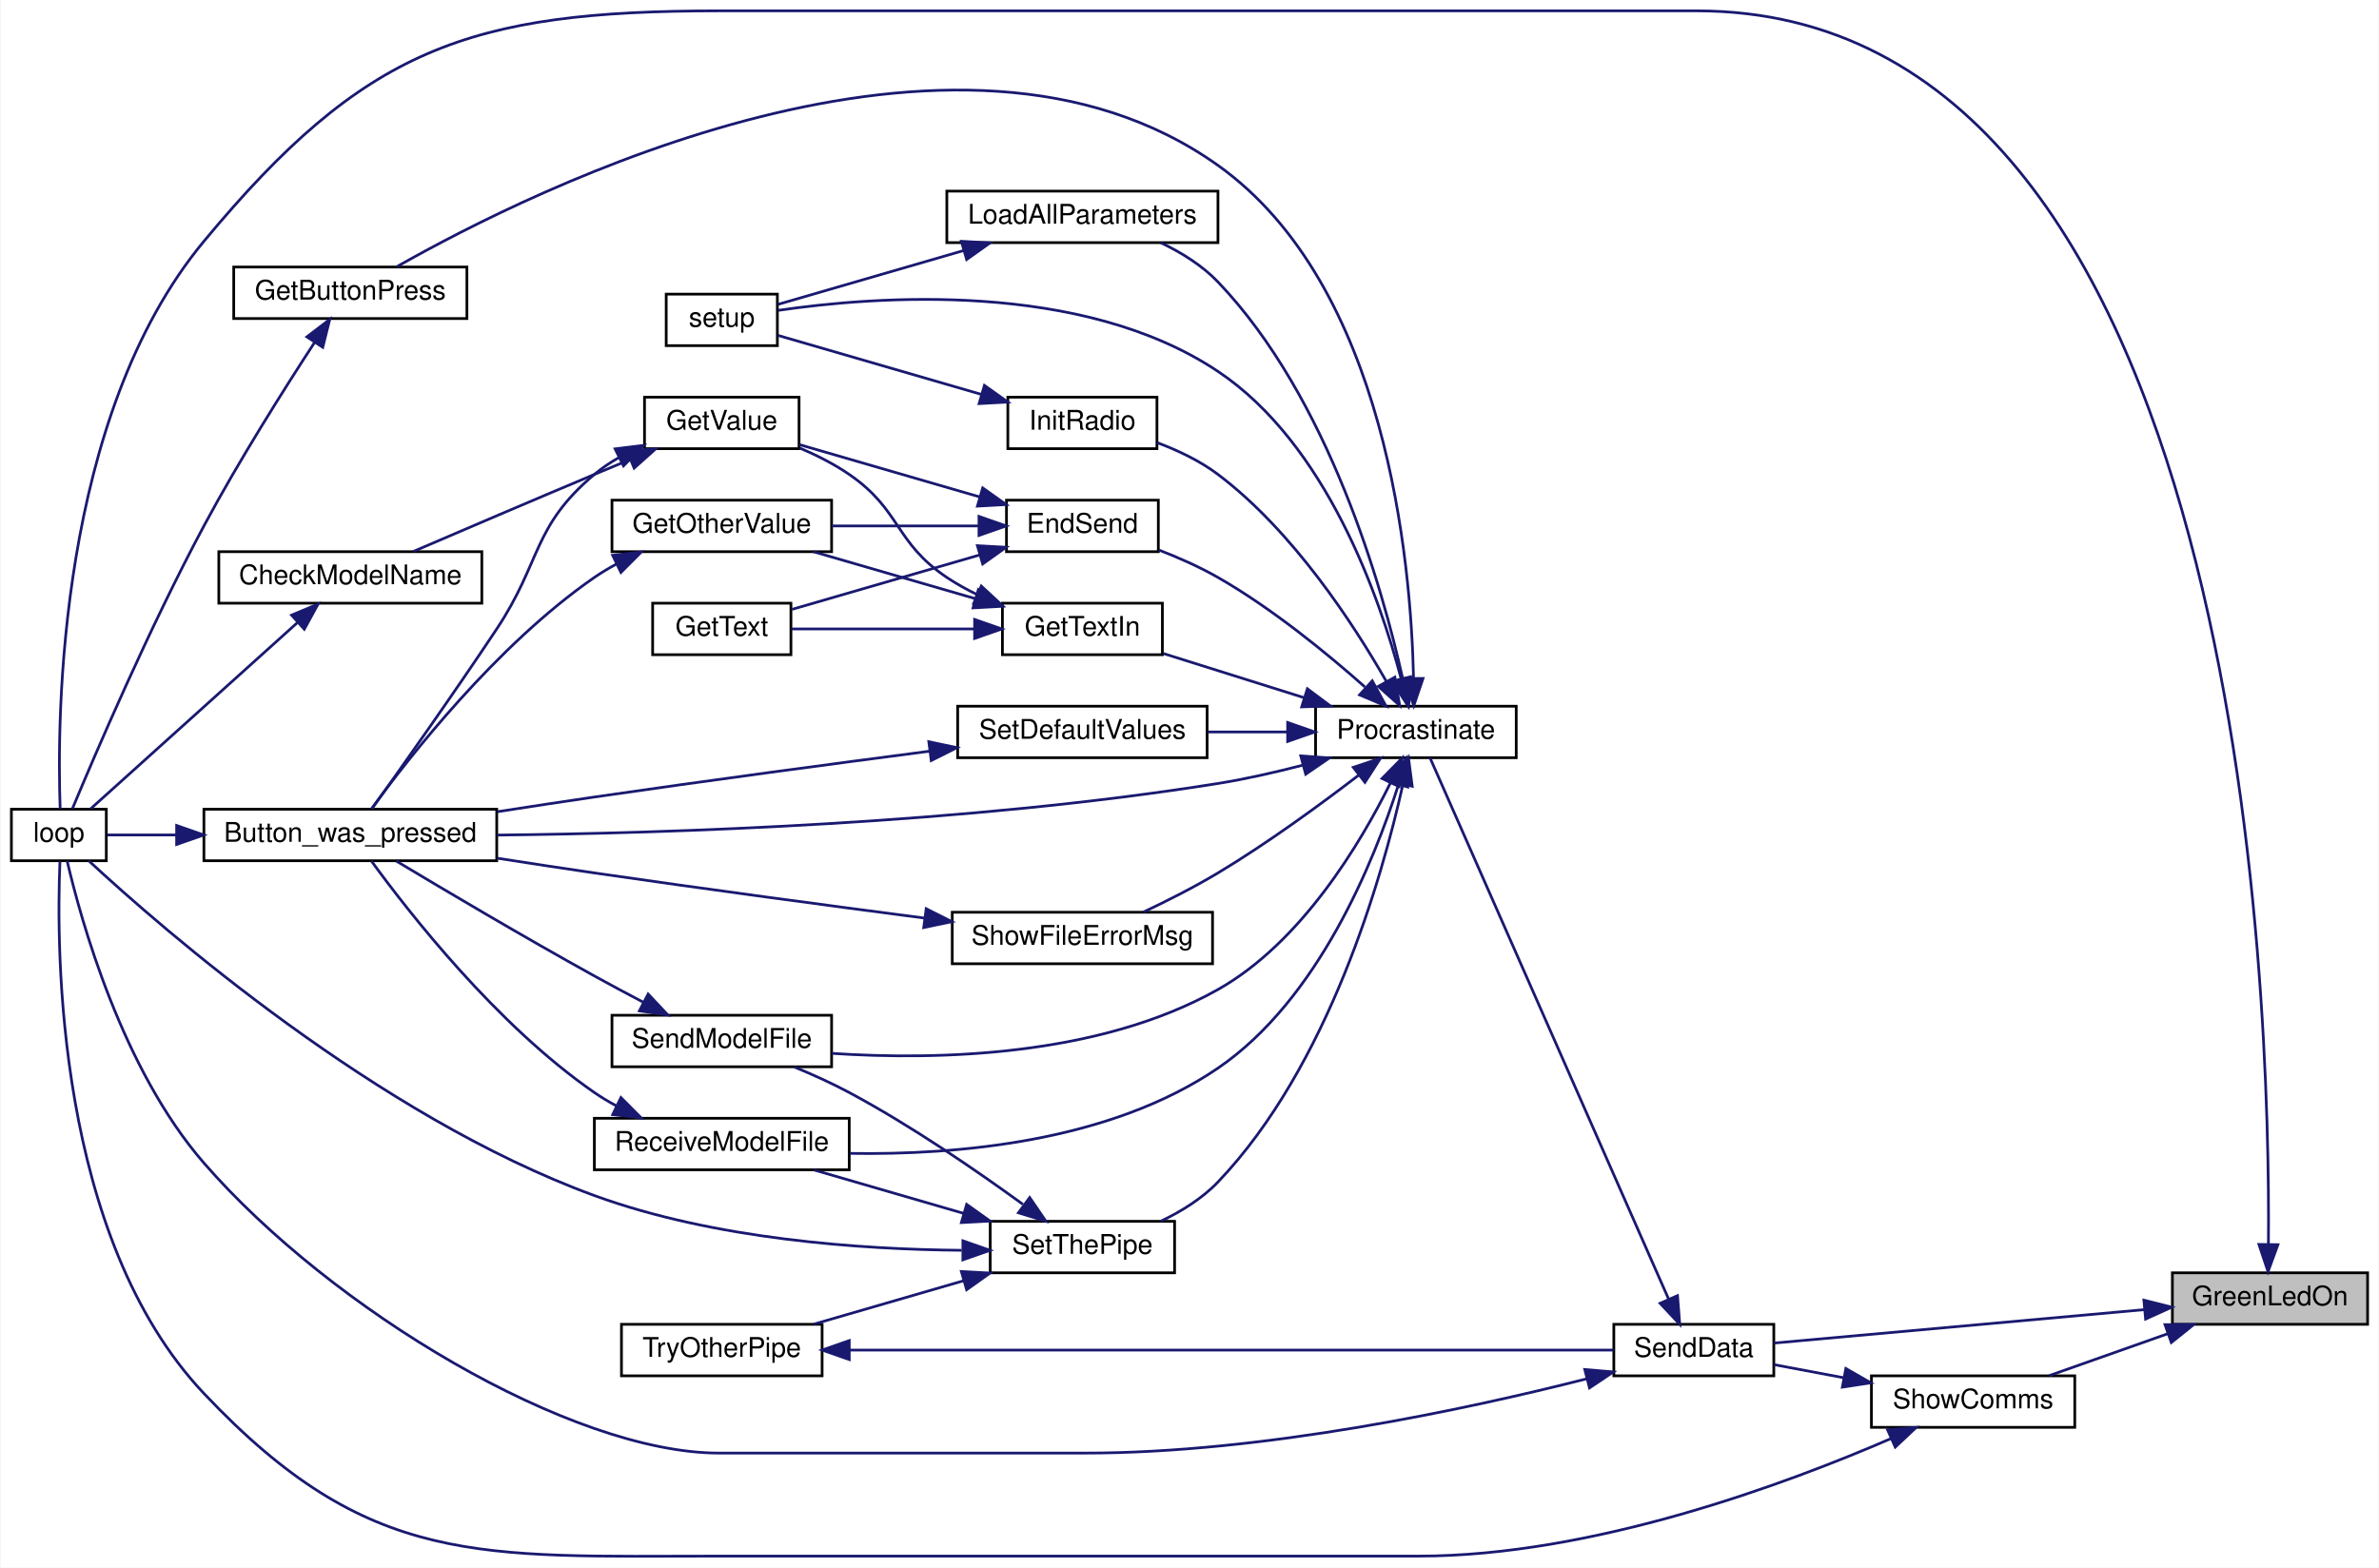
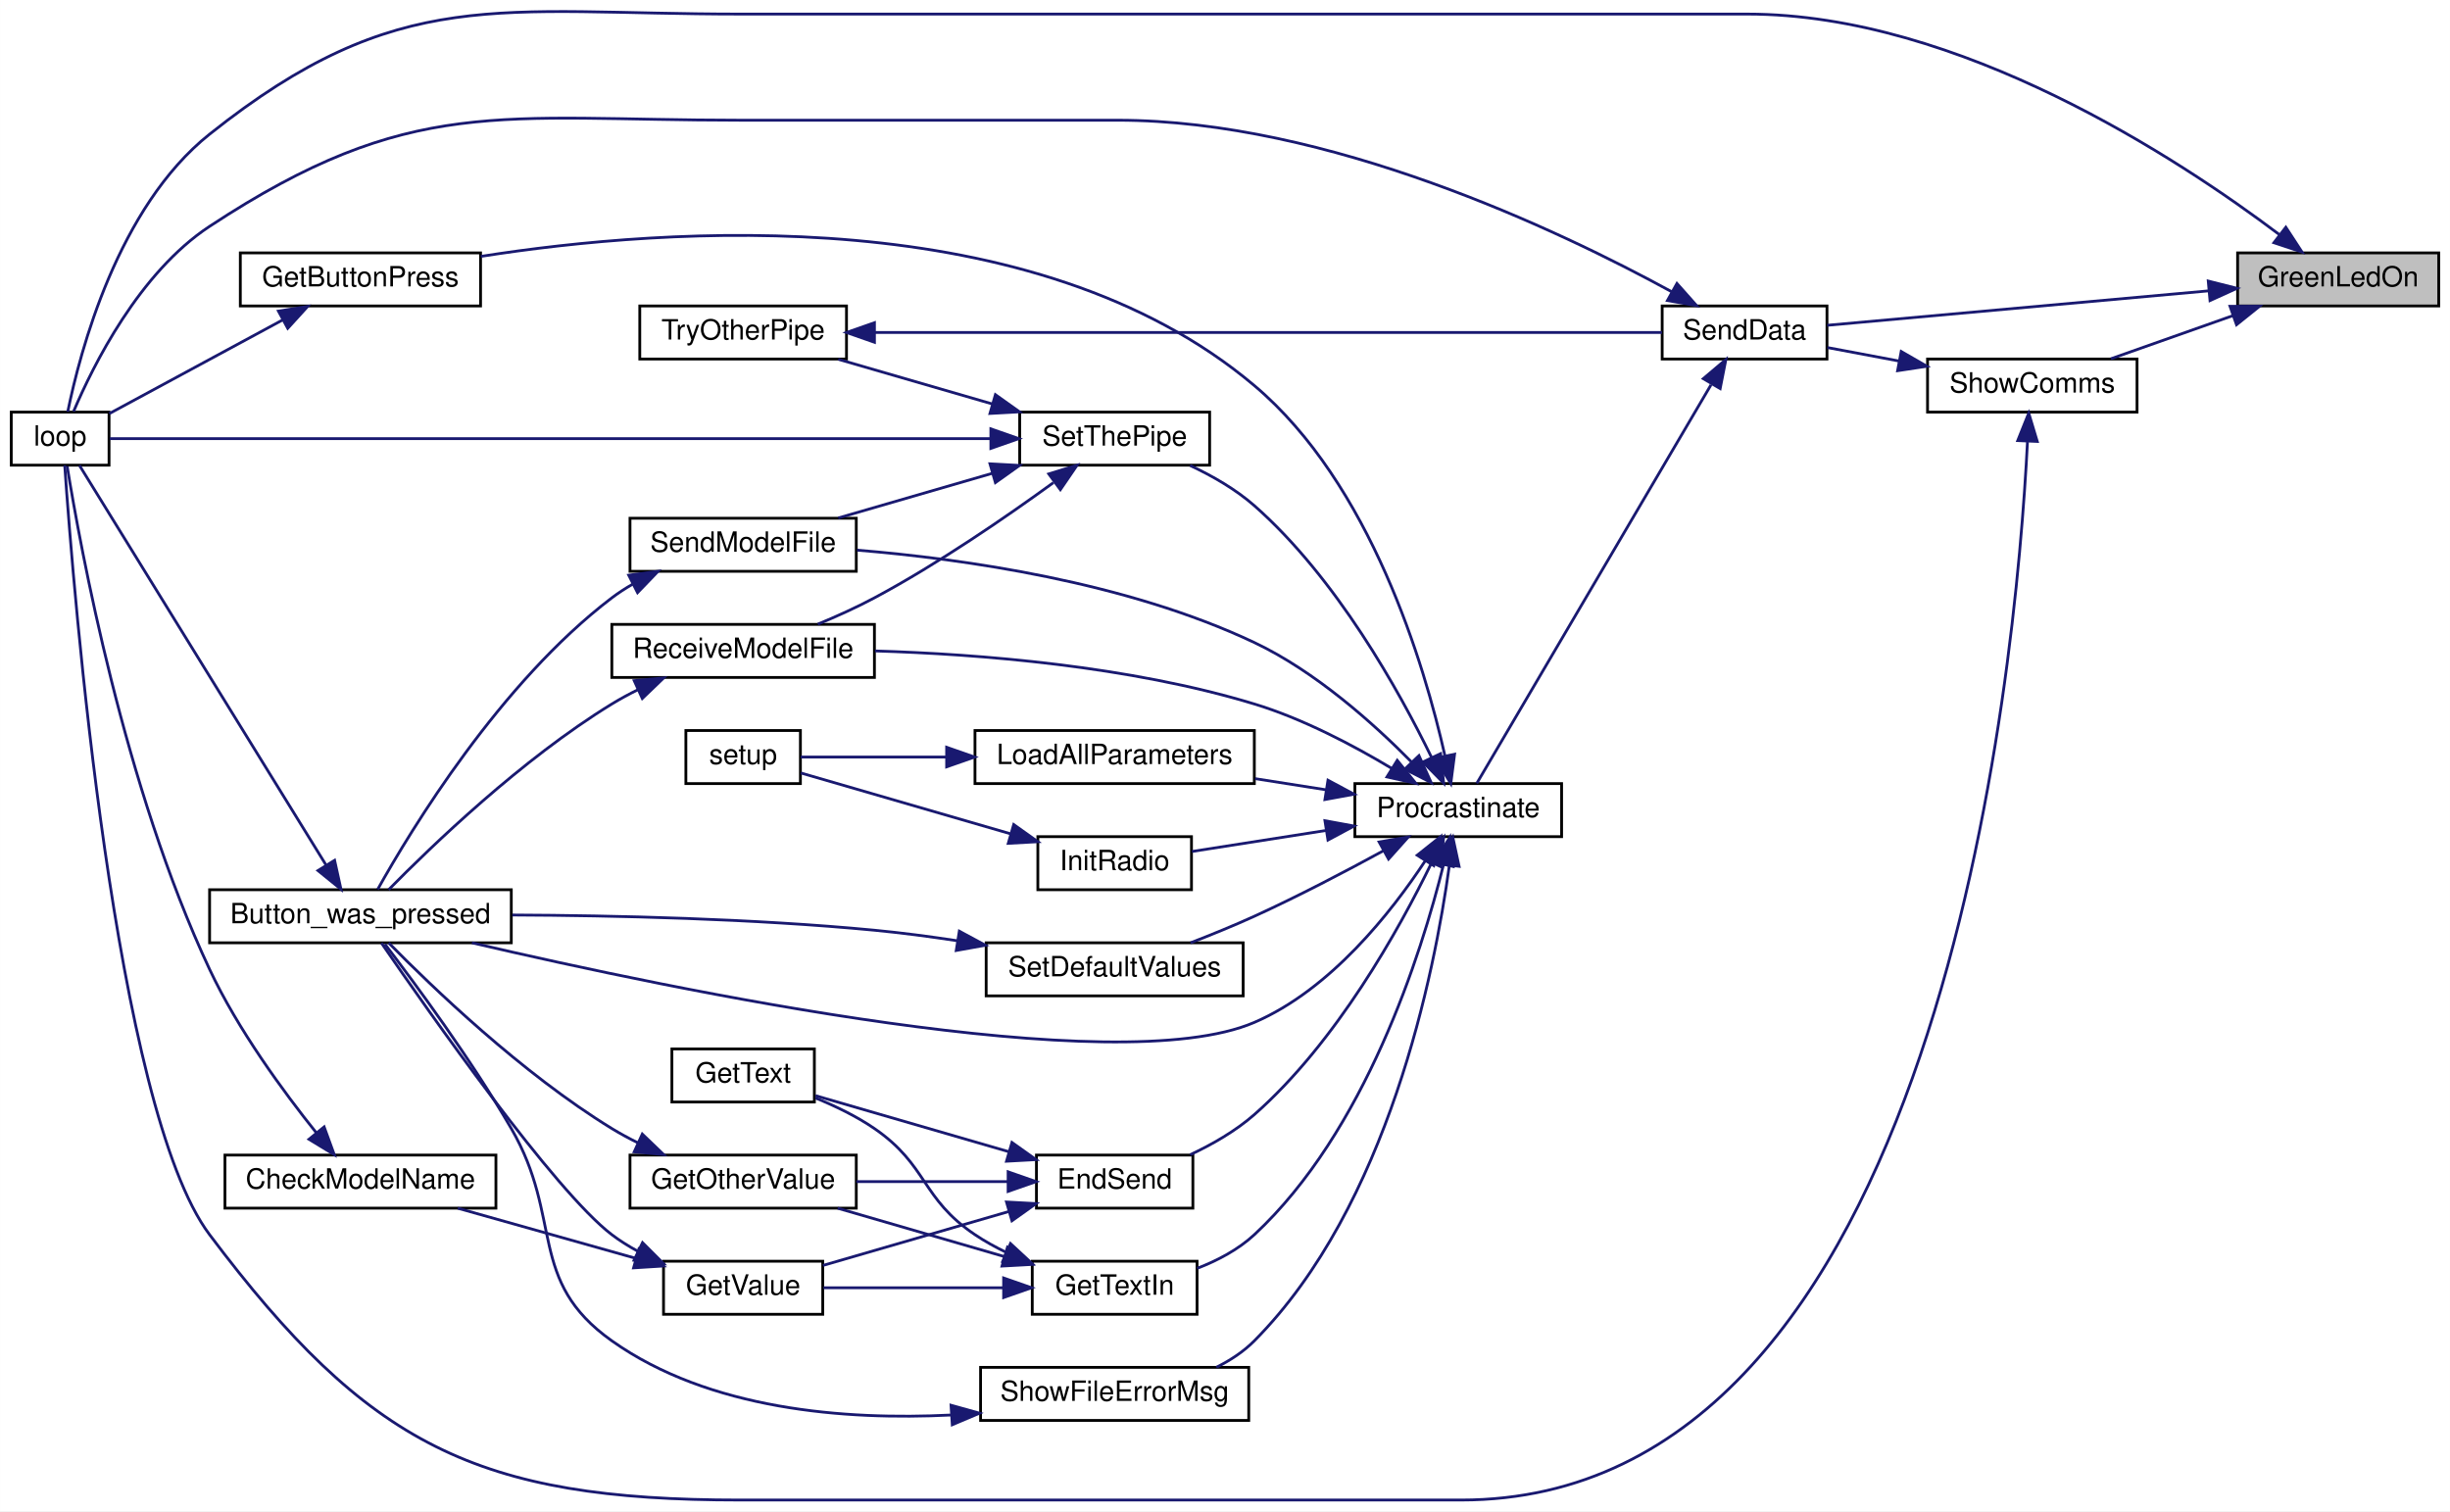
- <svg xmlns="http://www.w3.org/2000/svg" xmlns:xlink="http://www.w3.org/1999/xlink" width="877pt" height="578pt" viewBox="0.00 0.00 877.00 578.27">
-   <g id="graph0" class="graph" transform="scale(1 1) rotate(0) translate(4 574.27)">
-     <polygon fill="white" stroke="transparent" points="-4,4 -4,-574.27 873,-574.27 873,4 -4,4" />
+ <svg xmlns="http://www.w3.org/2000/svg" xmlns:xlink="http://www.w3.org/1999/xlink" width="877pt" height="541pt" viewBox="0.00 0.00 877.00 541.04">
+   <g id="graph0" class="graph" transform="scale(1 1) rotate(0) translate(4 537.04)">
+     <polygon fill="white" stroke="transparent" points="-4,4 -4,-537.04 873,-537.04 873,4 -4,4" />
    <g id="node1" class="node">
      <g id="a_node1">
        <a xlink:title=" ">
-           <polygon fill="#bfbfbf" stroke="black" points="797,-85.77 797,-104.77 869,-104.77 869,-85.77 797,-85.77" />
-           <text text-anchor="middle" x="833" y="-92.77" font-family="Helvetica,sans-Serif" font-size="10.00">GreenLedOn</text>
+           <polygon fill="#bfbfbf" stroke="black" points="797,-427.5 797,-446.5 869,-446.5 869,-427.5 797,-427.5" />
+           <text text-anchor="middle" x="833" y="-434.5" font-family="Helvetica,sans-Serif" font-size="10.00">GreenLedOn</text>
        </a>
      </g>
    </g>
    <g id="node2" class="node">
      <g id="a_node2">
        <a xlink:href="_transmitter_code_2src_2main_8cpp.html#afe461d27b9c48d5921c00d521181f12f" target="_top" xlink:title=" ">
-           <polygon fill="white" stroke="black" points="0,-256.77 0,-275.77 35,-275.77 35,-256.77 0,-256.77" />
-           <text text-anchor="middle" x="17.5" y="-263.77" font-family="Helvetica,sans-Serif" font-size="10.00">loop</text>
+           <polygon fill="white" stroke="black" points="0,-370.5 0,-389.5 35,-389.5 35,-370.5 0,-370.5" />
+           <text text-anchor="middle" x="17.5" y="-377.5" font-family="Helvetica,sans-Serif" font-size="10.00">loop</text>
        </a>
      </g>
    </g>
    <g id="edge1" class="edge">
-       <path fill="none" stroke="midnightblue" d="M832.42,-115.2C833.21,-205.29 823.91,-570.27 621.5,-570.27 621.5,-570.27 621.5,-570.27 261,-570.27 168.49,-570.27 130.08,-556.46 71,-485.27 17.07,-420.29 16.77,-309.05 17.99,-275.88" />
-       <polygon fill="midnightblue" stroke="midnightblue" points="835.92,-115.14 832.28,-105.19 828.92,-115.24 835.92,-115.14" />
+       <path fill="none" stroke="midnightblue" d="M811.85,-453.12C775.89,-480.23 697.27,-532 621.5,-532 621.5,-532 621.5,-532 261,-532 174.42,-532 138.74,-542.92 71,-489 38.13,-462.84 24.58,-411.03 20.22,-389.61" />
+       <polygon fill="midnightblue" stroke="midnightblue" points="814.26,-455.68 820.05,-446.81 809.99,-450.14 814.26,-455.68" />
    </g>
    <g id="node3" class="node">
      <g id="a_node3">
        <a xlink:href="_radio_functions_8cpp.html#a3d7322e78f097d02d476f17a6306997c" target="_top" xlink:title=" ">
-           <polygon fill="white" stroke="black" points="591,-66.77 591,-85.77 650,-85.77 650,-66.77 591,-66.77" />
-           <text text-anchor="middle" x="620.5" y="-73.77" font-family="Helvetica,sans-Serif" font-size="10.00">SendData</text>
+           <polygon fill="white" stroke="black" points="591,-408.5 591,-427.5 650,-427.5 650,-408.5 591,-408.5" />
+           <text text-anchor="middle" x="620.5" y="-415.5" font-family="Helvetica,sans-Serif" font-size="10.00">SendData</text>
        </a>
      </g>
    </g>
    <g id="edge2" class="edge">
-       <path fill="none" stroke="midnightblue" d="M786.66,-91.18C745.22,-87.44 685.2,-82.02 650.08,-78.85" />
-       <polygon fill="midnightblue" stroke="midnightblue" points="786.49,-94.68 796.77,-92.09 787.12,-87.71 786.49,-94.68" />
+       <path fill="none" stroke="midnightblue" d="M786.66,-432.91C745.22,-429.17 685.2,-423.75 650.08,-420.58" />
+       <polygon fill="midnightblue" stroke="midnightblue" points="786.49,-436.41 796.77,-433.82 787.12,-429.43 786.49,-436.41" />
    </g>
    <g id="node22" class="node">
      <g id="a_node22">
        <a xlink:href="_transmitter_code_2src_2main_8cpp.html#a5d3a46c21927cf7a3031a1e68e0b7b48" target="_top" xlink:title="SHOW COMMS.">
-           <polygon fill="white" stroke="black" points="686,-47.77 686,-66.77 761,-66.77 761,-47.77 686,-47.77" />
-           <text text-anchor="middle" x="723.5" y="-54.77" font-family="Helvetica,sans-Serif" font-size="10.00">ShowComms</text>
-         </a>
-       </g>
-     </g>
-     <g id="edge40" class="edge">
-       <path fill="none" stroke="midnightblue" d="M795.3,-82.3C780.98,-77.24 764.86,-71.54 751.62,-66.86" />
-       <polygon fill="midnightblue" stroke="midnightblue" points="794.28,-85.65 804.87,-85.68 796.61,-79.05 794.28,-85.65" />
+           <polygon fill="white" stroke="black" points="686,-389.5 686,-408.5 761,-408.5 761,-389.5 686,-389.5" />
+           <text text-anchor="middle" x="723.5" y="-396.5" font-family="Helvetica,sans-Serif" font-size="10.00">ShowComms</text>
+         </a>
+       </g>
+     </g>
+     <g id="edge39" class="edge">
+       <path fill="none" stroke="midnightblue" d="M795.3,-424.03C780.98,-418.97 764.86,-413.27 751.62,-408.59" />
+       <polygon fill="midnightblue" stroke="midnightblue" points="794.28,-427.38 804.87,-427.41 796.61,-420.78 794.28,-427.38" />
    </g>
    <g id="edge3" class="edge">
-       <path fill="none" stroke="midnightblue" d="M581.07,-65.69C536.81,-54.44 461.73,-38.27 396,-38.27 396,-38.27 396,-38.27 261,-38.27 206.41,-38.27 118.07,-91.15 71,-145.27 40.8,-180 25.66,-234.79 20.55,-256.73" />
-       <polygon fill="midnightblue" stroke="midnightblue" points="580.28,-69.1 590.83,-68.21 582.03,-62.32 580.28,-69.1" />
+       <path fill="none" stroke="midnightblue" d="M594.45,-432.57C554.09,-454.64 471.51,-494 396,-494 396,-494 396,-494 261,-494 174.88,-494 142.95,-503.33 71,-456 45.81,-439.43 29.31,-406.21 22.31,-389.73" />
+       <polygon fill="midnightblue" stroke="midnightblue" points="596.29,-435.55 603.32,-427.63 592.88,-429.44 596.29,-435.55" />
    </g>
    <g id="node4" class="node">
      <g id="a_node4">
        <a xlink:href="_radio_functions_8cpp.html#a760609a682300dfe6bfaac737fd4d5eb" target="_top" xlink:title=" ">
-           <polygon fill="white" stroke="black" points="481,-294.77 481,-313.77 555,-313.77 555,-294.77 481,-294.77" />
-           <text text-anchor="middle" x="518" y="-301.77" font-family="Helvetica,sans-Serif" font-size="10.00">Procrastinate</text>
+           <polygon fill="white" stroke="black" points="481,-237.5 481,-256.5 555,-256.5 555,-237.5 481,-237.5" />
+           <text text-anchor="middle" x="518" y="-244.5" font-family="Helvetica,sans-Serif" font-size="10.00">Procrastinate</text>
        </a>
      </g>
    </g>
    <g id="edge4" class="edge">
-       <path fill="none" stroke="midnightblue" d="M611.25,-94.98C590.83,-141.32 538.43,-260.18 523.21,-294.73" />
-       <polygon fill="midnightblue" stroke="midnightblue" points="614.48,-96.34 615.31,-85.78 608.07,-93.52 614.48,-96.34" />
+       <path fill="none" stroke="midnightblue" d="M608.49,-399.27C587.13,-362.92 540.72,-283.96 524.63,-256.58" />
+       <polygon fill="midnightblue" stroke="midnightblue" points="605.72,-401.47 613.81,-408.32 611.76,-397.92 605.72,-401.47" />
    </g>
    <g id="node5" class="node">
      <g id="a_node5">
        <a xlink:href="_transmitter_code_2src_2main_8cpp.html#aed6c682ed45951f95e0b02cf6b570da2" target="_top" xlink:title=" ">
-           <polygon fill="white" stroke="black" points="71,-256.77 71,-275.77 179,-275.77 179,-256.77 71,-256.77" />
-           <text text-anchor="middle" x="125" y="-263.77" font-family="Helvetica,sans-Serif" font-size="10.00">Button_was_pressed</text>
+           <polygon fill="white" stroke="black" points="71,-199.5 71,-218.5 179,-218.5 179,-199.5 71,-199.5" />
+           <text text-anchor="middle" x="125" y="-206.5" font-family="Helvetica,sans-Serif" font-size="10.00">Button_was_pressed</text>
        </a>
      </g>
    </g>
    <g id="edge5" class="edge">
-       <path fill="none" stroke="midnightblue" d="M476.27,-292.02C466.14,-289.39 455.24,-286.91 445,-285.27 352.28,-270.43 242.73,-266.91 179.13,-266.23" />
-       <polygon fill="midnightblue" stroke="midnightblue" points="475.53,-295.45 486.1,-294.68 477.36,-288.69 475.53,-295.45" />
+       <path fill="none" stroke="midnightblue" d="M506.26,-228.97C494.07,-210.45 472.28,-182.73 445,-171 395.43,-149.68 238.54,-182.3 164.89,-199.5" />
+       <polygon fill="midnightblue" stroke="midnightblue" points="503.31,-230.85 511.6,-237.44 509.23,-227.12 503.31,-230.85" />
    </g>
    <g id="node6" class="node">
      <g id="a_node6">
        <a xlink:href="_transmitter_code_2src_2main_8cpp.html#ad7b8aa834c87265667a5687b1787a1cc" target="_top" xlink:title=" ">
-           <polygon fill="white" stroke="black" points="367,-370.77 367,-389.77 423,-389.77 423,-370.77 367,-370.77" />
-           <text text-anchor="middle" x="395" y="-377.77" font-family="Helvetica,sans-Serif" font-size="10.00">EndSend</text>
+           <polygon fill="white" stroke="black" points="367,-104.5 367,-123.5 423,-123.5 423,-104.5 367,-104.5" />
+           <text text-anchor="middle" x="395" y="-111.5" font-family="Helvetica,sans-Serif" font-size="10.00">EndSend</text>
        </a>
      </g>
    </g>
    <g id="edge7" class="edge">
-       <path fill="none" stroke="midnightblue" d="M499.18,-320.88C485.24,-333.24 464.94,-349.86 445,-361.27 438.19,-365.17 430.43,-368.59 423.12,-371.42" />
-       <polygon fill="midnightblue" stroke="midnightblue" points="501.91,-323.13 506.98,-313.83 497.22,-317.94 501.91,-323.13" />
+       <path fill="none" stroke="midnightblue" d="M508.39,-228.01C496.85,-204.33 474.38,-163.83 445,-138 438.31,-132.12 429.93,-127.32 422,-123.61" />
+       <polygon fill="midnightblue" stroke="midnightblue" points="505.35,-229.77 512.78,-237.32 511.68,-226.78 505.35,-229.77" />
    </g>
    <g id="node11" class="node">
      <g id="a_node11">
        <a xlink:href="_transmitter_code_2src_2main_8cpp.html#acd96c3022716bba17005df2e6b3d0ed6" target="_top" xlink:title=" ">
-           <polygon fill="white" stroke="black" points="82,-456.77 82,-475.77 168,-475.77 168,-456.77 82,-456.77" />
-           <text text-anchor="middle" x="125" y="-463.77" font-family="Helvetica,sans-Serif" font-size="10.00">GetButtonPress</text>
+           <polygon fill="white" stroke="black" points="82,-427.5 82,-446.5 168,-446.5 168,-427.5 82,-427.5" />
+           <text text-anchor="middle" x="125" y="-434.5" font-family="Helvetica,sans-Serif" font-size="10.00">GetButtonPress</text>
        </a>
      </g>
    </g>
    <g id="edge15" class="edge">
-       <path fill="none" stroke="midnightblue" d="M517.13,-324.02C516.21,-367.03 507.24,-468.88 445,-513.27 348.15,-582.34 192.29,-504.36 142.11,-475.87" />
-       <polygon fill="midnightblue" stroke="midnightblue" points="520.63,-324.01 517.22,-313.98 513.63,-323.95 520.63,-324.01" />
+       <path fill="none" stroke="midnightblue" d="M513.22,-266.53C505.91,-298.95 486.74,-363.81 445,-399 366.22,-465.42 235.01,-455.76 168.07,-445.24" />
+       <polygon fill="midnightblue" stroke="midnightblue" points="516.69,-267.02 515.33,-256.51 509.84,-265.58 516.69,-267.02" />
    </g>
    <g id="node12" class="node">
      <g id="a_node12">
        <a xlink:href="_transmitter_code_2src_2main_8cpp.html#a6fe457db5d6bc71ccb447dee824abf6a" target="_top" xlink:title=" ">
-           <polygon fill="white" stroke="black" points="365.5,-332.77 365.5,-351.77 424.5,-351.77 424.5,-332.77 365.5,-332.77" />
-           <text text-anchor="middle" x="395" y="-339.77" font-family="Helvetica,sans-Serif" font-size="10.00">GetTextIn</text>
+           <polygon fill="white" stroke="black" points="365.5,-66.5 365.5,-85.5 424.5,-85.5 424.5,-66.5 365.5,-66.5" />
+           <text text-anchor="middle" x="395" y="-73.5" font-family="Helvetica,sans-Serif" font-size="10.00">GetTextIn</text>
        </a>
      </g>
    </g>
    <g id="edge17" class="edge">
-       <path fill="none" stroke="midnightblue" d="M476.79,-316.9C459.8,-322.24 440.39,-328.33 424.86,-333.21" />
-       <polygon fill="midnightblue" stroke="midnightblue" points="477.97,-320.2 486.47,-313.86 475.88,-313.52 477.97,-320.2" />
+       <path fill="none" stroke="midnightblue" d="M512.72,-227.45C504.77,-195.51 484.78,-132 445,-95 439.25,-89.66 431.84,-85.76 424.52,-82.94" />
+       <polygon fill="midnightblue" stroke="midnightblue" points="509.35,-228.4 515.05,-237.34 516.17,-226.8 509.35,-228.4" />
    </g>
    <g id="node13" class="node">
      <g id="a_node13">
        <a xlink:href="_radio_functions_8cpp.html#a86ce6c54618629a61b8502786d2ce82c" target="_top" xlink:title=" ">
-           <polygon fill="white" stroke="black" points="367.5,-408.77 367.5,-427.77 422.5,-427.77 422.5,-408.77 367.5,-408.77" />
-           <text text-anchor="middle" x="395" y="-415.77" font-family="Helvetica,sans-Serif" font-size="10.00">InitRadio</text>
+           <polygon fill="white" stroke="black" points="367.5,-218.5 367.5,-237.5 422.5,-237.5 422.5,-218.5 367.5,-218.5" />
+           <text text-anchor="middle" x="395" y="-225.5" font-family="Helvetica,sans-Serif" font-size="10.00">InitRadio</text>
        </a>
      </g>
    </g>
    <g id="edge21" class="edge">
-       <path fill="none" stroke="midnightblue" d="M507.05,-323.01C494.95,-344.18 472.67,-378.41 445,-399.27 438.37,-404.27 430.26,-408.12 422.57,-411" />
-       <polygon fill="midnightblue" stroke="midnightblue" points="510.24,-324.48 512.02,-314.04 504.11,-321.09 510.24,-324.48" />
+       <path fill="none" stroke="midnightblue" d="M470.8,-239.74C454.52,-237.19 436.78,-234.4 422.66,-232.19" />
+       <polygon fill="midnightblue" stroke="midnightblue" points="470.27,-243.21 480.7,-241.3 471.36,-236.29 470.27,-243.21" />
+     </g>
+     <g id="node15" class="node">
+       <g id="a_node15">
+         <a xlink:href="_transmitter_code_2src_2main_8cpp.html#a909acb7ed667a5cc9c4ec6191fc33e75" target="_top" xlink:title=" ">
+           <polygon fill="white" stroke="black" points="345,-256.5 345,-275.5 445,-275.5 445,-256.5 345,-256.5" />
+           <text text-anchor="middle" x="395" y="-263.5" font-family="Helvetica,sans-Serif" font-size="10.00">LoadAllParameters</text>
+         </a>
+       </g>
+     </g>
+     <g id="edge23" class="edge">
+       <path fill="none" stroke="midnightblue" d="M470.76,-254.26C462.41,-255.57 453.68,-256.94 445.26,-258.27" />
+       <polygon fill="midnightblue" stroke="midnightblue" points="471.36,-257.71 480.7,-252.7 470.27,-250.79 471.36,-257.71" />
+     </g>
+     <g id="node16" class="node">
+       <g id="a_node16">
+         <a xlink:href="_transmitter_code_2src_2main_8cpp.html#ab7c9edf843c732d7fe296564f39bc0dc" target="_top" xlink:title="RECEIVE A MODEL FILE.">
+           <polygon fill="white" stroke="black" points="215,-294.5 215,-313.5 309,-313.5 309,-294.5 215,-294.5" />
+           <text text-anchor="middle" x="262" y="-301.5" font-family="Helvetica,sans-Serif" font-size="10.00">ReceiveModelFile</text>
+         </a>
+       </g>
+     </g>
+     <g id="edge25" class="edge">
+       <path fill="none" stroke="midnightblue" d="M494.1,-261.99C480.42,-270.19 462.36,-279.73 445,-285 400.16,-298.62 346.57,-302.85 309.2,-303.99" />
+       <polygon fill="midnightblue" stroke="midnightblue" points="496.16,-264.83 502.82,-256.59 492.47,-258.88 496.16,-264.83" />
+     </g>
+     <g id="node17" class="node">
+       <g id="a_node17">
+         <a xlink:href="_transmitter_code_2src_2main_8cpp.html#a58c67a975068930341f0663e0a08c9d3" target="_top" xlink:title="SEND A MODEL FILE.">
+           <polygon fill="white" stroke="black" points="221.5,-332.5 221.5,-351.5 302.5,-351.5 302.5,-332.5 221.5,-332.5" />
+           <text text-anchor="middle" x="262" y="-339.5" font-family="Helvetica,sans-Serif" font-size="10.00">SendModelFile</text>
+         </a>
+       </g>
+     </g>
+     <g id="edge27" class="edge">
+       <path fill="none" stroke="midnightblue" d="M501.21,-264.3C487.65,-278.05 466.88,-296.64 445,-307 399.2,-328.69 340.87,-336.94 302.76,-340.08" />
+       <polygon fill="midnightblue" stroke="midnightblue" points="503.94,-266.51 508.31,-256.86 498.87,-261.68 503.94,-266.51" />
+     </g>
+     <g id="node18" class="node">
+       <g id="a_node18">
+         <a xlink:href="_transmitter_code_2src_2main_8cpp.html#acbd0460ea44a7d07e4d77878411febb4" target="_top" xlink:title=" ">
+           <polygon fill="white" stroke="black" points="349,-180.5 349,-199.5 441,-199.5 441,-180.5 349,-180.5" />
+           <text text-anchor="middle" x="395" y="-187.5" font-family="Helvetica,sans-Serif" font-size="10.00">SetDefaultValues</text>
+         </a>
+       </g>
+     </g>
+     <g id="edge29" class="edge">
+       <path fill="none" stroke="midnightblue" d="M491.33,-232.52C477.74,-225.1 460.67,-216.15 445,-209 437.69,-205.67 429.62,-202.38 422.17,-199.5" />
+       <polygon fill="midnightblue" stroke="midnightblue" points="489.67,-235.6 500.11,-237.37 493.05,-229.48 489.67,-235.6" />
+     </g>
+     <g id="node19" class="node">
+       <g id="a_node19">
+         <a xlink:href="_radio_functions_8cpp.html#a70dc6f8d2e5ccef6b8e4a2b9b0afb2ce" target="_top" xlink:title=" ">
+           <polygon fill="white" stroke="black" points="361,-370.5 361,-389.5 429,-389.5 429,-370.5 361,-370.5" />
+           <text text-anchor="middle" x="395" y="-377.5" font-family="Helvetica,sans-Serif" font-size="10.00">SetThePipe</text>
+         </a>
+       </g>
+     </g>
+     <g id="edge31" class="edge">
+       <path fill="none" stroke="midnightblue" d="M508.39,-265.99C496.85,-289.67 474.38,-330.17 445,-356 438.31,-361.88 429.93,-366.68 422,-370.39" />
+       <polygon fill="midnightblue" stroke="midnightblue" points="511.68,-267.22 512.78,-256.68 505.35,-264.23 511.68,-267.22" />
+     </g>
+     <g id="node21" class="node">
+       <g id="a_node21">
+         <a xlink:href="_transmitter_code_2src_2main_8cpp.html#a1e7673fa1ef97d68711edd0da2abed9b" target="_top" xlink:title=" ">
+           <polygon fill="white" stroke="black" points="347,-28.5 347,-47.5 443,-47.5 443,-28.5 347,-28.5" />
+           <text text-anchor="middle" x="395" y="-35.5" font-family="Helvetica,sans-Serif" font-size="10.00">ShowFileErrorMsg</text>
+         </a>
+       </g>
+     </g>
+     <g id="edge37" class="edge">
+       <path fill="none" stroke="midnightblue" d="M514.78,-226.94C509.53,-188.8 492.96,-105.33 445,-57 441.14,-53.11 436.4,-50.01 431.41,-47.52" />
+       <polygon fill="midnightblue" stroke="midnightblue" points="511.35,-227.75 516.07,-237.23 518.3,-226.88 511.35,-227.75" />
+     </g>
+     <g id="edge6" class="edge">
+       <path fill="none" stroke="midnightblue" d="M112.73,-227.27C90.43,-263.41 41.37,-342.93 24.41,-370.42" />
+       <polygon fill="midnightblue" stroke="midnightblue" points="115.75,-229.03 118.03,-218.68 109.8,-225.36 115.75,-229.03" />
+     </g>
+     <g id="node7" class="node">
+       <g id="a_node7">
+         <a xlink:href="_transmitter_code_2src_2main_8cpp.html#ac8919b32f9c38cc65c7b93cae664acfb" target="_top" xlink:title=" ">
+           <polygon fill="white" stroke="black" points="221.5,-104.5 221.5,-123.5 302.5,-123.5 302.5,-104.5 221.5,-104.5" />
+           <text text-anchor="middle" x="262" y="-111.5" font-family="Helvetica,sans-Serif" font-size="10.00">GetOtherValue</text>
+         </a>
+       </g>
+     </g>
+     <g id="edge8" class="edge">
+       <path fill="none" stroke="midnightblue" d="M356.76,-114C339.82,-114 319.75,-114 302.54,-114" />
+       <polygon fill="midnightblue" stroke="midnightblue" points="356.86,-117.5 366.86,-114 356.86,-110.5 356.86,-117.5" />
+     </g>
+     <g id="node8" class="node">
+       <g id="a_node8">
+         <a xlink:href="_transmitter_code_2src_2main_8cpp.html#a8e271ca29dc3c90bcf0e465b41bd71ff" target="_top" xlink:title=" ">
+           <polygon fill="white" stroke="black" points="236.5,-142.5 236.5,-161.5 287.5,-161.5 287.5,-142.5 236.5,-142.5" />
+           <text text-anchor="middle" x="262" y="-149.5" font-family="Helvetica,sans-Serif" font-size="10.00">GetText</text>
+         </a>
+       </g>
+     </g>
+     <g id="edge10" class="edge">
+       <path fill="none" stroke="midnightblue" d="M357.12,-124.7C335,-131.11 307.46,-139.1 287.89,-144.78" />
+       <polygon fill="midnightblue" stroke="midnightblue" points="358.23,-128.02 366.86,-121.87 356.28,-121.3 358.23,-128.02" />
+     </g>
+     <g id="node9" class="node">
+       <g id="a_node9">
+         <a xlink:href="_transmitter_code_2src_2main_8cpp.html#ad957c44f88874b35bd11323a86408e59" target="_top" xlink:title=" ">
+           <polygon fill="white" stroke="black" points="233.5,-66.5 233.5,-85.5 290.5,-85.5 290.5,-66.5 233.5,-66.5" />
+           <text text-anchor="middle" x="262" y="-73.5" font-family="Helvetica,sans-Serif" font-size="10.00">GetValue</text>
+         </a>
+       </g>
+     </g>
+     <g id="edge11" class="edge">
+       <path fill="none" stroke="midnightblue" d="M357.23,-103.33C336.07,-97.2 309.94,-89.62 290.56,-83.99" />
+       <polygon fill="midnightblue" stroke="midnightblue" points="356.28,-106.7 366.86,-106.13 358.23,-99.98 356.28,-106.7" />
+     </g>
+     <g id="edge9" class="edge">
+       <path fill="none" stroke="midnightblue" d="M224.37,-127.87C221.13,-129.47 217.96,-131.19 215,-133 182.77,-152.73 150.39,-183.91 135.09,-199.49" />
+       <polygon fill="midnightblue" stroke="midnightblue" points="225.9,-131.02 233.55,-123.68 223,-124.65 225.9,-131.02" />
+     </g>
+     <g id="edge12" class="edge">
+       <path fill="none" stroke="midnightblue" d="M224.19,-89.13C220.96,-90.89 217.84,-92.84 215,-95 194.41,-110.65 149.33,-174.93 132.5,-199.44" />
+       <polygon fill="midnightblue" stroke="midnightblue" points="225.98,-92.15 233.47,-84.66 222.94,-85.84 225.98,-92.15" />
+     </g>
+     <g id="node10" class="node">
+       <g id="a_node10">
+         <a xlink:href="_transmitter_code_2src_2main_8cpp.html#a984cb52354a84c45e9e41f396a1c5e92" target="_top" xlink:title=" ">
+           <polygon fill="white" stroke="black" points="76.5,-104.5 76.5,-123.5 173.5,-123.5 173.5,-104.5 76.5,-104.5" />
+           <text text-anchor="middle" x="125" y="-111.5" font-family="Helvetica,sans-Serif" font-size="10.00">CheckModelName</text>
+         </a>
+       </g>
+     </g>
+     <g id="edge13" class="edge">
+       <path fill="none" stroke="midnightblue" d="M223.65,-86.51C203.67,-92.14 179.25,-99.01 159.83,-104.48" />
+       <polygon fill="midnightblue" stroke="midnightblue" points="224.68,-89.86 233.35,-83.78 222.78,-83.12 224.68,-89.86" />
+     </g>
+     <g id="edge14" class="edge">
+       <path fill="none" stroke="midnightblue" d="M109.26,-131.42C97.43,-146.18 81.18,-168.34 71,-190 40.44,-255.04 24.69,-341.23 20.02,-370.1" />
+       <polygon fill="midnightblue" stroke="midnightblue" points="112,-133.6 115.63,-123.65 106.58,-129.16 112,-133.6" />
+     </g>
+     <g id="edge16" class="edge">
+       <path fill="none" stroke="midnightblue" d="M97.08,-422.46C77.53,-411.89 51.7,-397.94 35.09,-388.96" />
+       <polygon fill="midnightblue" stroke="midnightblue" points="95.64,-425.66 106.1,-427.33 98.97,-419.5 95.64,-425.66" />
+     </g>
+     <g id="edge18" class="edge">
+       <path fill="none" stroke="midnightblue" d="M355.44,-87.18C336.51,-92.68 313.93,-99.23 295.83,-104.48" />
+       <polygon fill="midnightblue" stroke="midnightblue" points="356.62,-90.49 365.25,-84.34 354.67,-83.76 356.62,-90.49" />
+     </g>
+     <g id="edge19" class="edge">
+       <path fill="none" stroke="midnightblue" d="M356.24,-88.64C352.32,-90.54 348.49,-92.65 345,-95 325.68,-107.97 328.17,-119.82 309,-133 302.59,-137.4 295,-141.06 287.86,-143.95" />
+       <polygon fill="midnightblue" stroke="midnightblue" points="357.7,-91.83 365.47,-84.62 354.91,-85.41 357.7,-91.83" />
+     </g>
+     <g id="edge20" class="edge">
+       <path fill="none" stroke="midnightblue" d="M355.18,-76C334.49,-76 309.52,-76 290.78,-76" />
+       <polygon fill="midnightblue" stroke="midnightblue" points="355.25,-79.5 365.25,-76 355.25,-72.5 355.25,-79.5" />
    </g>
    <g id="node14" class="node">
      <g id="a_node14">
        <a xlink:href="_transmitter_code_2src_2main_8cpp.html#a4fc01d736fe50cf5b977f755b675f11d" target="_top" xlink:title=" ">
-           <polygon fill="white" stroke="black" points="241.5,-446.77 241.5,-465.77 282.5,-465.77 282.5,-446.77 241.5,-446.77" />
-           <text text-anchor="middle" x="262" y="-453.77" font-family="Helvetica,sans-Serif" font-size="10.00">setup</text>
-         </a>
-       </g>
-     </g>
-     <g id="edge37" class="edge">
-       <path fill="none" stroke="midnightblue" d="M512.58,-323.8C504.67,-353.79 485.05,-410.5 445,-437.27 394.69,-470.91 318.47,-465.01 282.77,-459.78" />
-       <polygon fill="midnightblue" stroke="midnightblue" points="515.98,-324.62 514.98,-314.07 509.19,-322.94 515.98,-324.62" />
-     </g>
-     <g id="node15" class="node">
-       <g id="a_node15">
-         <a xlink:href="_transmitter_code_2src_2main_8cpp.html#a909acb7ed667a5cc9c4ec6191fc33e75" target="_top" xlink:title=" ">
-           <polygon fill="white" stroke="black" points="345,-484.77 345,-503.77 445,-503.77 445,-484.77 345,-484.77" />
-           <text text-anchor="middle" x="395" y="-491.77" font-family="Helvetica,sans-Serif" font-size="10.00">LoadAllParameters</text>
-         </a>
-       </g>
-     </g>
-     <g id="edge23" class="edge">
-       <path fill="none" stroke="midnightblue" d="M513.17,-323.78C505.64,-357.56 485.93,-427.41 445,-470.27 439.18,-476.37 431.48,-481.13 423.92,-484.74" />
-       <polygon fill="midnightblue" stroke="midnightblue" points="516.64,-324.31 515.27,-313.8 509.79,-322.87 516.64,-324.31" />
-     </g>
-     <g id="node16" class="node">
-       <g id="a_node16">
-         <a xlink:href="_transmitter_code_2src_2main_8cpp.html#ab7c9edf843c732d7fe296564f39bc0dc" target="_top" xlink:title="RECEIVE A MODEL FILE.">
-           <polygon fill="white" stroke="black" points="215,-142.77 215,-161.77 309,-161.77 309,-142.77 215,-142.77" />
-           <text text-anchor="middle" x="262" y="-149.77" font-family="Helvetica,sans-Serif" font-size="10.00">ReceiveModelFile</text>
-         </a>
-       </g>
-     </g>
-     <g id="edge25" class="edge">
-       <path fill="none" stroke="midnightblue" d="M511.53,-284.7C502.59,-256.62 482.03,-205.54 445,-180.27 404.99,-152.98 348.6,-148.18 309.22,-148.82" />
-       <polygon fill="midnightblue" stroke="midnightblue" points="508.26,-285.97 514.49,-294.54 514.97,-283.96 508.26,-285.97" />
-     </g>
-     <g id="node17" class="node">
-       <g id="a_node17">
-         <a xlink:href="_transmitter_code_2src_2main_8cpp.html#a58c67a975068930341f0663e0a08c9d3" target="_top" xlink:title="SEND A MODEL FILE.">
-           <polygon fill="white" stroke="black" points="221.5,-180.77 221.5,-199.77 302.5,-199.77 302.5,-180.77 221.5,-180.77" />
-           <text text-anchor="middle" x="262" y="-187.77" font-family="Helvetica,sans-Serif" font-size="10.00">SendModelFile</text>
-         </a>
-       </g>
-     </g>
-     <g id="edge27" class="edge">
-       <path fill="none" stroke="midnightblue" d="M508.62,-285.49C497.56,-263.13 475.8,-226.63 445,-209.27 400.99,-184.47 341.44,-183.15 302.63,-185.71" />
-       <polygon fill="midnightblue" stroke="midnightblue" points="505.51,-287.1 512.95,-294.65 511.84,-284.11 505.51,-287.1" />
-     </g>
-     <g id="node18" class="node">
-       <g id="a_node18">
-         <a xlink:href="_transmitter_code_2src_2main_8cpp.html#acbd0460ea44a7d07e4d77878411febb4" target="_top" xlink:title=" ">
-           <polygon fill="white" stroke="black" points="349,-294.77 349,-313.77 441,-313.77 441,-294.77 349,-294.77" />
-           <text text-anchor="middle" x="395" y="-301.77" font-family="Helvetica,sans-Serif" font-size="10.00">SetDefaultValues</text>
-         </a>
-       </g>
-     </g>
-     <g id="edge29" class="edge">
-       <path fill="none" stroke="midnightblue" d="M470.53,-304.27C460.93,-304.27 450.84,-304.27 441.28,-304.27" />
-       <polygon fill="midnightblue" stroke="midnightblue" points="470.7,-307.77 480.7,-304.27 470.7,-300.77 470.7,-307.77" />
-     </g>
-     <g id="node19" class="node">
-       <g id="a_node19">
-         <a xlink:href="_radio_functions_8cpp.html#a70dc6f8d2e5ccef6b8e4a2b9b0afb2ce" target="_top" xlink:title=" ">
-           <polygon fill="white" stroke="black" points="361,-104.77 361,-123.77 429,-123.77 429,-104.77 361,-104.77" />
-           <text text-anchor="middle" x="395" y="-111.77" font-family="Helvetica,sans-Serif" font-size="10.00">SetThePipe</text>
-         </a>
-       </g>
-     </g>
-     <g id="edge31" class="edge">
-       <path fill="none" stroke="midnightblue" d="M513.17,-284.76C505.64,-250.99 485.93,-181.14 445,-138.27 439.18,-132.17 431.48,-127.42 423.92,-123.8" />
-       <polygon fill="midnightblue" stroke="midnightblue" points="509.79,-285.68 515.27,-294.74 516.64,-284.23 509.79,-285.68" />
-     </g>
-     <g id="node21" class="node">
-       <g id="a_node21">
-         <a xlink:href="_transmitter_code_2src_2main_8cpp.html#a1e7673fa1ef97d68711edd0da2abed9b" target="_top" xlink:title=" ">
-           <polygon fill="white" stroke="black" points="347,-218.77 347,-237.77 443,-237.77 443,-218.77 347,-218.77" />
-           <text text-anchor="middle" x="395" y="-225.77" font-family="Helvetica,sans-Serif" font-size="10.00">ShowFileErrorMsg</text>
-         </a>
-       </g>
-     </g>
-     <g id="edge38" class="edge">
-       <path fill="none" stroke="midnightblue" d="M496.93,-288.36C482.83,-277.54 463.28,-263.24 445,-252.27 436.23,-247.01 426.14,-241.91 417.4,-237.78" />
-       <polygon fill="midnightblue" stroke="midnightblue" points="494.91,-291.22 504.95,-294.59 499.2,-285.69 494.91,-291.22" />
-     </g>
-     <g id="edge6" class="edge">
-       <path fill="none" stroke="midnightblue" d="M60.7,-266.27C51.38,-266.27 42.51,-266.27 35.33,-266.27" />
-       <polygon fill="midnightblue" stroke="midnightblue" points="60.94,-269.77 70.94,-266.27 60.94,-262.77 60.94,-269.77" />
-     </g>
-     <g id="node7" class="node">
-       <g id="a_node7">
-         <a xlink:href="_transmitter_code_2src_2main_8cpp.html#ac8919b32f9c38cc65c7b93cae664acfb" target="_top" xlink:title=" ">
-           <polygon fill="white" stroke="black" points="221.5,-370.77 221.5,-389.77 302.5,-389.77 302.5,-370.77 221.5,-370.77" />
-           <text text-anchor="middle" x="262" y="-377.77" font-family="Helvetica,sans-Serif" font-size="10.00">GetOtherValue</text>
-         </a>
-       </g>
-     </g>
-     <g id="edge8" class="edge">
-       <path fill="none" stroke="midnightblue" d="M356.76,-380.27C339.82,-380.27 319.75,-380.27 302.54,-380.27" />
-       <polygon fill="midnightblue" stroke="midnightblue" points="356.86,-383.77 366.86,-380.27 356.86,-376.77 356.86,-383.77" />
-     </g>
-     <g id="node8" class="node">
-       <g id="a_node8">
-         <a xlink:href="_transmitter_code_2src_2main_8cpp.html#a8e271ca29dc3c90bcf0e465b41bd71ff" target="_top" xlink:title=" ">
-           <polygon fill="white" stroke="black" points="236.5,-332.77 236.5,-351.77 287.5,-351.77 287.5,-332.77 236.5,-332.77" />
-           <text text-anchor="middle" x="262" y="-339.77" font-family="Helvetica,sans-Serif" font-size="10.00">GetText</text>
-         </a>
-       </g>
-     </g>
-     <g id="edge10" class="edge">
-       <path fill="none" stroke="midnightblue" d="M357.12,-369.57C335,-363.16 307.46,-355.17 287.89,-349.49" />
-       <polygon fill="midnightblue" stroke="midnightblue" points="356.28,-372.97 366.86,-372.4 358.23,-366.25 356.28,-372.97" />
-     </g>
-     <g id="node9" class="node">
-       <g id="a_node9">
-         <a xlink:href="_transmitter_code_2src_2main_8cpp.html#ad957c44f88874b35bd11323a86408e59" target="_top" xlink:title=" ">
-           <polygon fill="white" stroke="black" points="233.5,-408.77 233.5,-427.77 290.5,-427.77 290.5,-408.77 233.5,-408.77" />
-           <text text-anchor="middle" x="262" y="-415.77" font-family="Helvetica,sans-Serif" font-size="10.00">GetValue</text>
-         </a>
-       </g>
-     </g>
-     <g id="edge11" class="edge">
-       <path fill="none" stroke="midnightblue" d="M357.23,-390.94C336.07,-397.07 309.94,-404.66 290.56,-410.28" />
-       <polygon fill="midnightblue" stroke="midnightblue" points="358.23,-394.29 366.86,-388.15 356.28,-387.57 358.23,-394.29" />
-     </g>
-     <g id="edge9" class="edge">
-       <path fill="none" stroke="midnightblue" d="M223.11,-366.19C220.28,-364.67 217.55,-363.03 215,-361.27 178.93,-336.34 146.42,-294.64 132.79,-275.9" />
-       <polygon fill="midnightblue" stroke="midnightblue" points="221.76,-369.43 232.28,-370.63 224.8,-363.13 221.76,-369.43" />
-     </g>
-     <g id="edge12" class="edge">
-       <path fill="none" stroke="midnightblue" d="M223.96,-405.44C220.77,-403.62 217.73,-401.57 215,-399.27 192.08,-379.98 195.57,-367.23 179,-342.27 162.98,-318.15 143.29,-290.38 133.01,-276.01" />
-       <polygon fill="midnightblue" stroke="midnightblue" points="222.65,-408.7 233.17,-409.99 225.75,-402.42 222.65,-408.7" />
-     </g>
-     <g id="node10" class="node">
-       <g id="a_node10">
-         <a xlink:href="_transmitter_code_2src_2main_8cpp.html#a984cb52354a84c45e9e41f396a1c5e92" target="_top" xlink:title=" ">
-           <polygon fill="white" stroke="black" points="76.5,-351.77 76.5,-370.77 173.5,-370.77 173.5,-351.77 76.5,-351.77" />
-           <text text-anchor="middle" x="125" y="-358.77" font-family="Helvetica,sans-Serif" font-size="10.00">CheckModelName</text>
-         </a>
-       </g>
-     </g>
-     <g id="edge13" class="edge">
-       <path fill="none" stroke="midnightblue" d="M228.11,-404.74C223.7,-402.91 219.24,-401.05 215,-399.27 192.23,-389.71 166.26,-378.6 148.28,-370.87" />
-       <polygon fill="midnightblue" stroke="midnightblue" points="227,-408.07 237.58,-408.66 229.67,-401.6 227,-408.07" />
-     </g>
-     <g id="edge14" class="edge">
-       <path fill="none" stroke="midnightblue" d="M105.67,-344.77C83.56,-324.86 47.13,-292.05 29.18,-275.89" />
-       <polygon fill="midnightblue" stroke="midnightblue" points="103.33,-347.37 113.11,-351.46 108.02,-342.17 103.33,-347.37" />
-     </g>
-     <g id="edge16" class="edge">
-       <path fill="none" stroke="midnightblue" d="M111.81,-447.95C100.61,-430.79 83.86,-404.27 71,-380.27 50.83,-342.63 30.77,-295.8 22.48,-275.92" />
-       <polygon fill="midnightblue" stroke="midnightblue" points="108.98,-450.01 117.4,-456.44 114.83,-446.16 108.98,-450.01" />
-     </g>
-     <g id="edge18" class="edge">
-       <path fill="none" stroke="midnightblue" d="M355.44,-353.46C336.51,-358.95 313.93,-365.5 295.83,-370.75" />
-       <polygon fill="midnightblue" stroke="midnightblue" points="356.62,-356.76 365.25,-350.61 354.67,-350.04 356.62,-356.76" />
-     </g>
-     <g id="edge19" class="edge">
-       <path fill="none" stroke="midnightblue" d="M354.98,-342.27C333.17,-342.27 306.66,-342.27 287.71,-342.27" />
-       <polygon fill="midnightblue" stroke="midnightblue" points="355.25,-345.77 365.25,-342.27 355.25,-338.77 355.25,-345.77" />
-     </g>
-     <g id="edge20" class="edge">
-       <path fill="none" stroke="midnightblue" d="M356.24,-354.91C352.32,-356.81 348.49,-358.93 345,-361.27 325.68,-374.24 328.17,-386.1 309,-399.27 303.45,-403.09 297.01,-406.34 290.73,-409.02" />
-       <polygon fill="midnightblue" stroke="midnightblue" points="357.7,-358.1 365.47,-350.89 354.91,-351.68 357.7,-358.1" />
+           <polygon fill="white" stroke="black" points="241.5,-256.5 241.5,-275.5 282.5,-275.5 282.5,-256.5 241.5,-256.5" />
+           <text text-anchor="middle" x="262" y="-263.5" font-family="Helvetica,sans-Serif" font-size="10.00">setup</text>
+         </a>
+       </g>
    </g>
    <g id="edge22" class="edge">
-       <path fill="none" stroke="midnightblue" d="M357.88,-428.75C333.59,-435.8 302.49,-444.82 282.65,-450.57" />
-       <polygon fill="midnightblue" stroke="midnightblue" points="358.86,-432.11 367.49,-425.96 356.91,-425.39 358.86,-432.11" />
+       <path fill="none" stroke="midnightblue" d="M357.88,-238.48C333.59,-245.52 302.49,-254.55 282.65,-260.3" />
+       <polygon fill="midnightblue" stroke="midnightblue" points="358.86,-241.84 367.49,-235.69 356.91,-235.11 358.86,-241.84" />
    </g>
    <g id="edge24" class="edge">
-       <path fill="none" stroke="midnightblue" d="M351.33,-481.89C328.19,-475.18 300.7,-467.21 282.6,-461.96" />
-       <polygon fill="midnightblue" stroke="midnightblue" points="350.36,-485.26 360.94,-484.68 352.31,-478.54 350.36,-485.26" />
+       <path fill="none" stroke="midnightblue" d="M334.82,-266C316.03,-266 296.53,-266 282.6,-266" />
+       <polygon fill="midnightblue" stroke="midnightblue" points="334.85,-269.5 344.85,-266 334.85,-262.5 334.85,-269.5" />
    </g>
    <g id="edge26" class="edge">
-       <path fill="none" stroke="midnightblue" d="M223.11,-166.35C220.28,-167.87 217.55,-169.51 215,-171.27 178.93,-196.2 146.42,-237.91 132.79,-256.64" />
-       <polygon fill="midnightblue" stroke="midnightblue" points="224.8,-169.42 232.28,-161.91 221.76,-163.12 224.8,-169.42" />
+       <path fill="none" stroke="midnightblue" d="M224.37,-290.13C221.13,-288.53 217.96,-286.81 215,-285 182.77,-265.27 150.39,-234.09 135.09,-218.51" />
+       <polygon fill="midnightblue" stroke="midnightblue" points="223,-293.35 233.55,-294.32 225.9,-286.98 223,-293.35" />
    </g>
    <g id="edge28" class="edge">
-       <path fill="none" stroke="midnightblue" d="M233.03,-204.59C227.05,-207.73 220.79,-211.07 215,-214.27 189.16,-228.55 159.65,-246.03 141.95,-256.65" />
-       <polygon fill="midnightblue" stroke="midnightblue" points="234.84,-207.6 242.09,-199.88 231.61,-201.39 234.84,-207.6" />
+       <path fill="none" stroke="midnightblue" d="M222.44,-327.89C219.83,-326.39 217.32,-324.76 215,-323 175.02,-292.62 143.19,-240.13 131.17,-218.62" />
+       <polygon fill="midnightblue" stroke="midnightblue" points="221.04,-331.11 231.55,-332.5 224.2,-324.86 221.04,-331.11" />
    </g>
    <g id="edge30" class="edge">
-       <path fill="none" stroke="midnightblue" d="M338.59,-297.17C303.21,-292.56 256.37,-286.3 215,-280.27 203.39,-278.58 190.95,-276.68 179.15,-274.84" />
-       <polygon fill="midnightblue" stroke="midnightblue" points="338.35,-300.67 348.72,-298.49 339.25,-293.73 338.35,-300.67" />
+       <path fill="none" stroke="midnightblue" d="M338.62,-200.24C328.78,-201.74 318.61,-203.08 309,-204 265.5,-208.16 215.93,-209.29 179.37,-209.45" />
+       <polygon fill="midnightblue" stroke="midnightblue" points="339.39,-203.66 348.71,-198.63 338.29,-196.75 339.39,-203.66" />
    </g>
    <g id="edge32" class="edge">
-       <path fill="none" stroke="midnightblue" d="M350.46,-113.07C313.37,-113.39 259.21,-117.11 215,-133.27 134.91,-162.54 55.86,-231.44 28.54,-256.74" />
-       <polygon fill="midnightblue" stroke="midnightblue" points="350.92,-116.57 360.92,-113.06 350.92,-109.57 350.92,-116.57" />
+       <path fill="none" stroke="midnightblue" d="M350.58,-380C267.75,-380 90.48,-380 35.27,-380" />
+       <polygon fill="midnightblue" stroke="midnightblue" points="350.68,-383.5 360.68,-380 350.68,-376.5 350.68,-383.5" />
    </g>
    <g id="edge33" class="edge">
-       <path fill="none" stroke="midnightblue" d="M351.29,-126.66C333.35,-131.87 312.8,-137.83 296.05,-142.69" />
-       <polygon fill="midnightblue" stroke="midnightblue" points="352.31,-130.01 360.94,-123.86 350.36,-123.29 352.31,-130.01" />
+       <path fill="none" stroke="midnightblue" d="M373.06,-364.24C356.29,-352.05 331.87,-335.23 309,-323 302.6,-319.58 295.45,-316.35 288.73,-313.57" />
+       <polygon fill="midnightblue" stroke="midnightblue" points="371.41,-367.37 381.54,-370.48 375.56,-361.73 371.41,-367.37" />
    </g>
    <g id="edge34" class="edge">
-       <path fill="none" stroke="midnightblue" d="M373.06,-130.03C356.29,-142.22 331.87,-159.04 309,-171.27 302.6,-174.7 295.45,-177.92 288.73,-180.7" />
-       <polygon fill="midnightblue" stroke="midnightblue" points="375.56,-132.54 381.54,-123.79 371.41,-126.9 375.56,-132.54" />
+       <path fill="none" stroke="midnightblue" d="M351.29,-367.61C333.35,-362.41 312.8,-356.45 296.05,-351.59" />
+       <polygon fill="midnightblue" stroke="midnightblue" points="350.36,-370.99 360.94,-370.41 352.31,-364.26 350.36,-370.99" />
    </g>
    <g id="node20" class="node">
      <g id="a_node20">
        <a xlink:href="_radio_functions_8cpp.html#a7051e235b8f694c6b01bb5edf3925dc7" target="_top" xlink:title=" ">
-           <polygon fill="white" stroke="black" points="225,-66.77 225,-85.77 299,-85.77 299,-66.77 225,-66.77" />
-           <text text-anchor="middle" x="262" y="-73.77" font-family="Helvetica,sans-Serif" font-size="10.00">TryOtherPipe</text>
+           <polygon fill="white" stroke="black" points="225,-408.5 225,-427.5 299,-427.5 299,-408.5 225,-408.5" />
+           <text text-anchor="middle" x="262" y="-415.5" font-family="Helvetica,sans-Serif" font-size="10.00">TryOtherPipe</text>
        </a>
      </g>
    </g>
    <g id="edge35" class="edge">
-       <path fill="none" stroke="midnightblue" d="M351.29,-101.88C333.35,-96.68 312.8,-90.72 296.05,-85.86" />
-       <polygon fill="midnightblue" stroke="midnightblue" points="350.36,-105.26 360.94,-104.68 352.31,-98.54 350.36,-105.26" />
+       <path fill="none" stroke="midnightblue" d="M351.29,-392.39C333.35,-397.59 312.8,-403.55 296.05,-408.41" />
+       <polygon fill="midnightblue" stroke="midnightblue" points="352.31,-395.74 360.94,-389.59 350.36,-389.01 352.31,-395.74" />
    </g>
    <g id="edge36" class="edge">
-       <path fill="none" stroke="midnightblue" d="M309.07,-76.27C383.83,-76.27 529.38,-76.27 590.93,-76.27" />
-       <polygon fill="midnightblue" stroke="midnightblue" points="309.01,-72.77 299.01,-76.27 309.01,-79.77 309.01,-72.77" />
-     </g>
-     <g id="edge39" class="edge">
-       <path fill="none" stroke="midnightblue" d="M336.77,-235.61C301.61,-240.2 255.66,-246.35 215,-252.27 203.39,-253.96 190.95,-255.87 179.15,-257.71" />
-       <polygon fill="midnightblue" stroke="midnightblue" points="337.38,-239.06 346.85,-234.3 336.48,-232.12 337.38,-239.06" />
+       <path fill="none" stroke="midnightblue" d="M309.07,-418C383.83,-418 529.38,-418 590.93,-418" />
+       <polygon fill="midnightblue" stroke="midnightblue" points="309.01,-414.5 299.01,-418 309.01,-421.5 309.01,-414.5" />
+     </g>
+     <g id="edge38" class="edge">
+       <path fill="none" stroke="midnightblue" d="M336.27,-30.43C298.48,-28.54 249.83,-32.29 215,-57 184.52,-78.63 197.75,-100.67 179,-133 164.63,-157.77 144.62,-184.84 133.76,-199.03" />
+       <polygon fill="midnightblue" stroke="midnightblue" points="336.42,-33.94 346.62,-31.09 336.87,-26.96 336.42,-33.94" />
+     </g>
+     <g id="edge40" class="edge">
+       <path fill="none" stroke="midnightblue" d="M721.77,-378.8C717.68,-297.69 690.95,0 519,0 519,0 519,0 261,0 166.59,0 127.73,-19.54 71,-95 36.99,-140.24 22.21,-326.11 19.13,-370.46" />
+       <polygon fill="midnightblue" stroke="midnightblue" points="718.29,-379.3 722.23,-389.14 725.28,-378.99 718.29,-379.3" />
    </g>
    <g id="edge41" class="edge">
-       <path fill="none" stroke="midnightblue" d="M693.35,-43.68C654.48,-26.82 583.1,-0.27 519,-0.27 519,-0.27 519,-0.27 261,-0.27 172.45,-0.27 131.83,4.08 71,-60.27 16.49,-117.94 16.51,-224.04 17.91,-256.55" />
-       <polygon fill="midnightblue" stroke="midnightblue" points="691.95,-46.88 702.51,-47.73 694.79,-40.48 691.95,-46.88" />
-     </g>
-     <g id="edge42" class="edge">
-       <path fill="none" stroke="midnightblue" d="M675.66,-66.08C666.95,-67.72 658.1,-69.39 650.15,-70.88" />
-       <polygon fill="midnightblue" stroke="midnightblue" points="676.57,-69.47 685.75,-64.19 675.28,-62.59 676.57,-69.47" />
+       <path fill="none" stroke="midnightblue" d="M675.66,-407.81C666.95,-409.45 658.1,-411.11 650.15,-412.61" />
+       <polygon fill="midnightblue" stroke="midnightblue" points="676.57,-411.2 685.75,-405.91 675.28,-404.32 676.57,-411.2" />
    </g>
  </g>
</svg>
